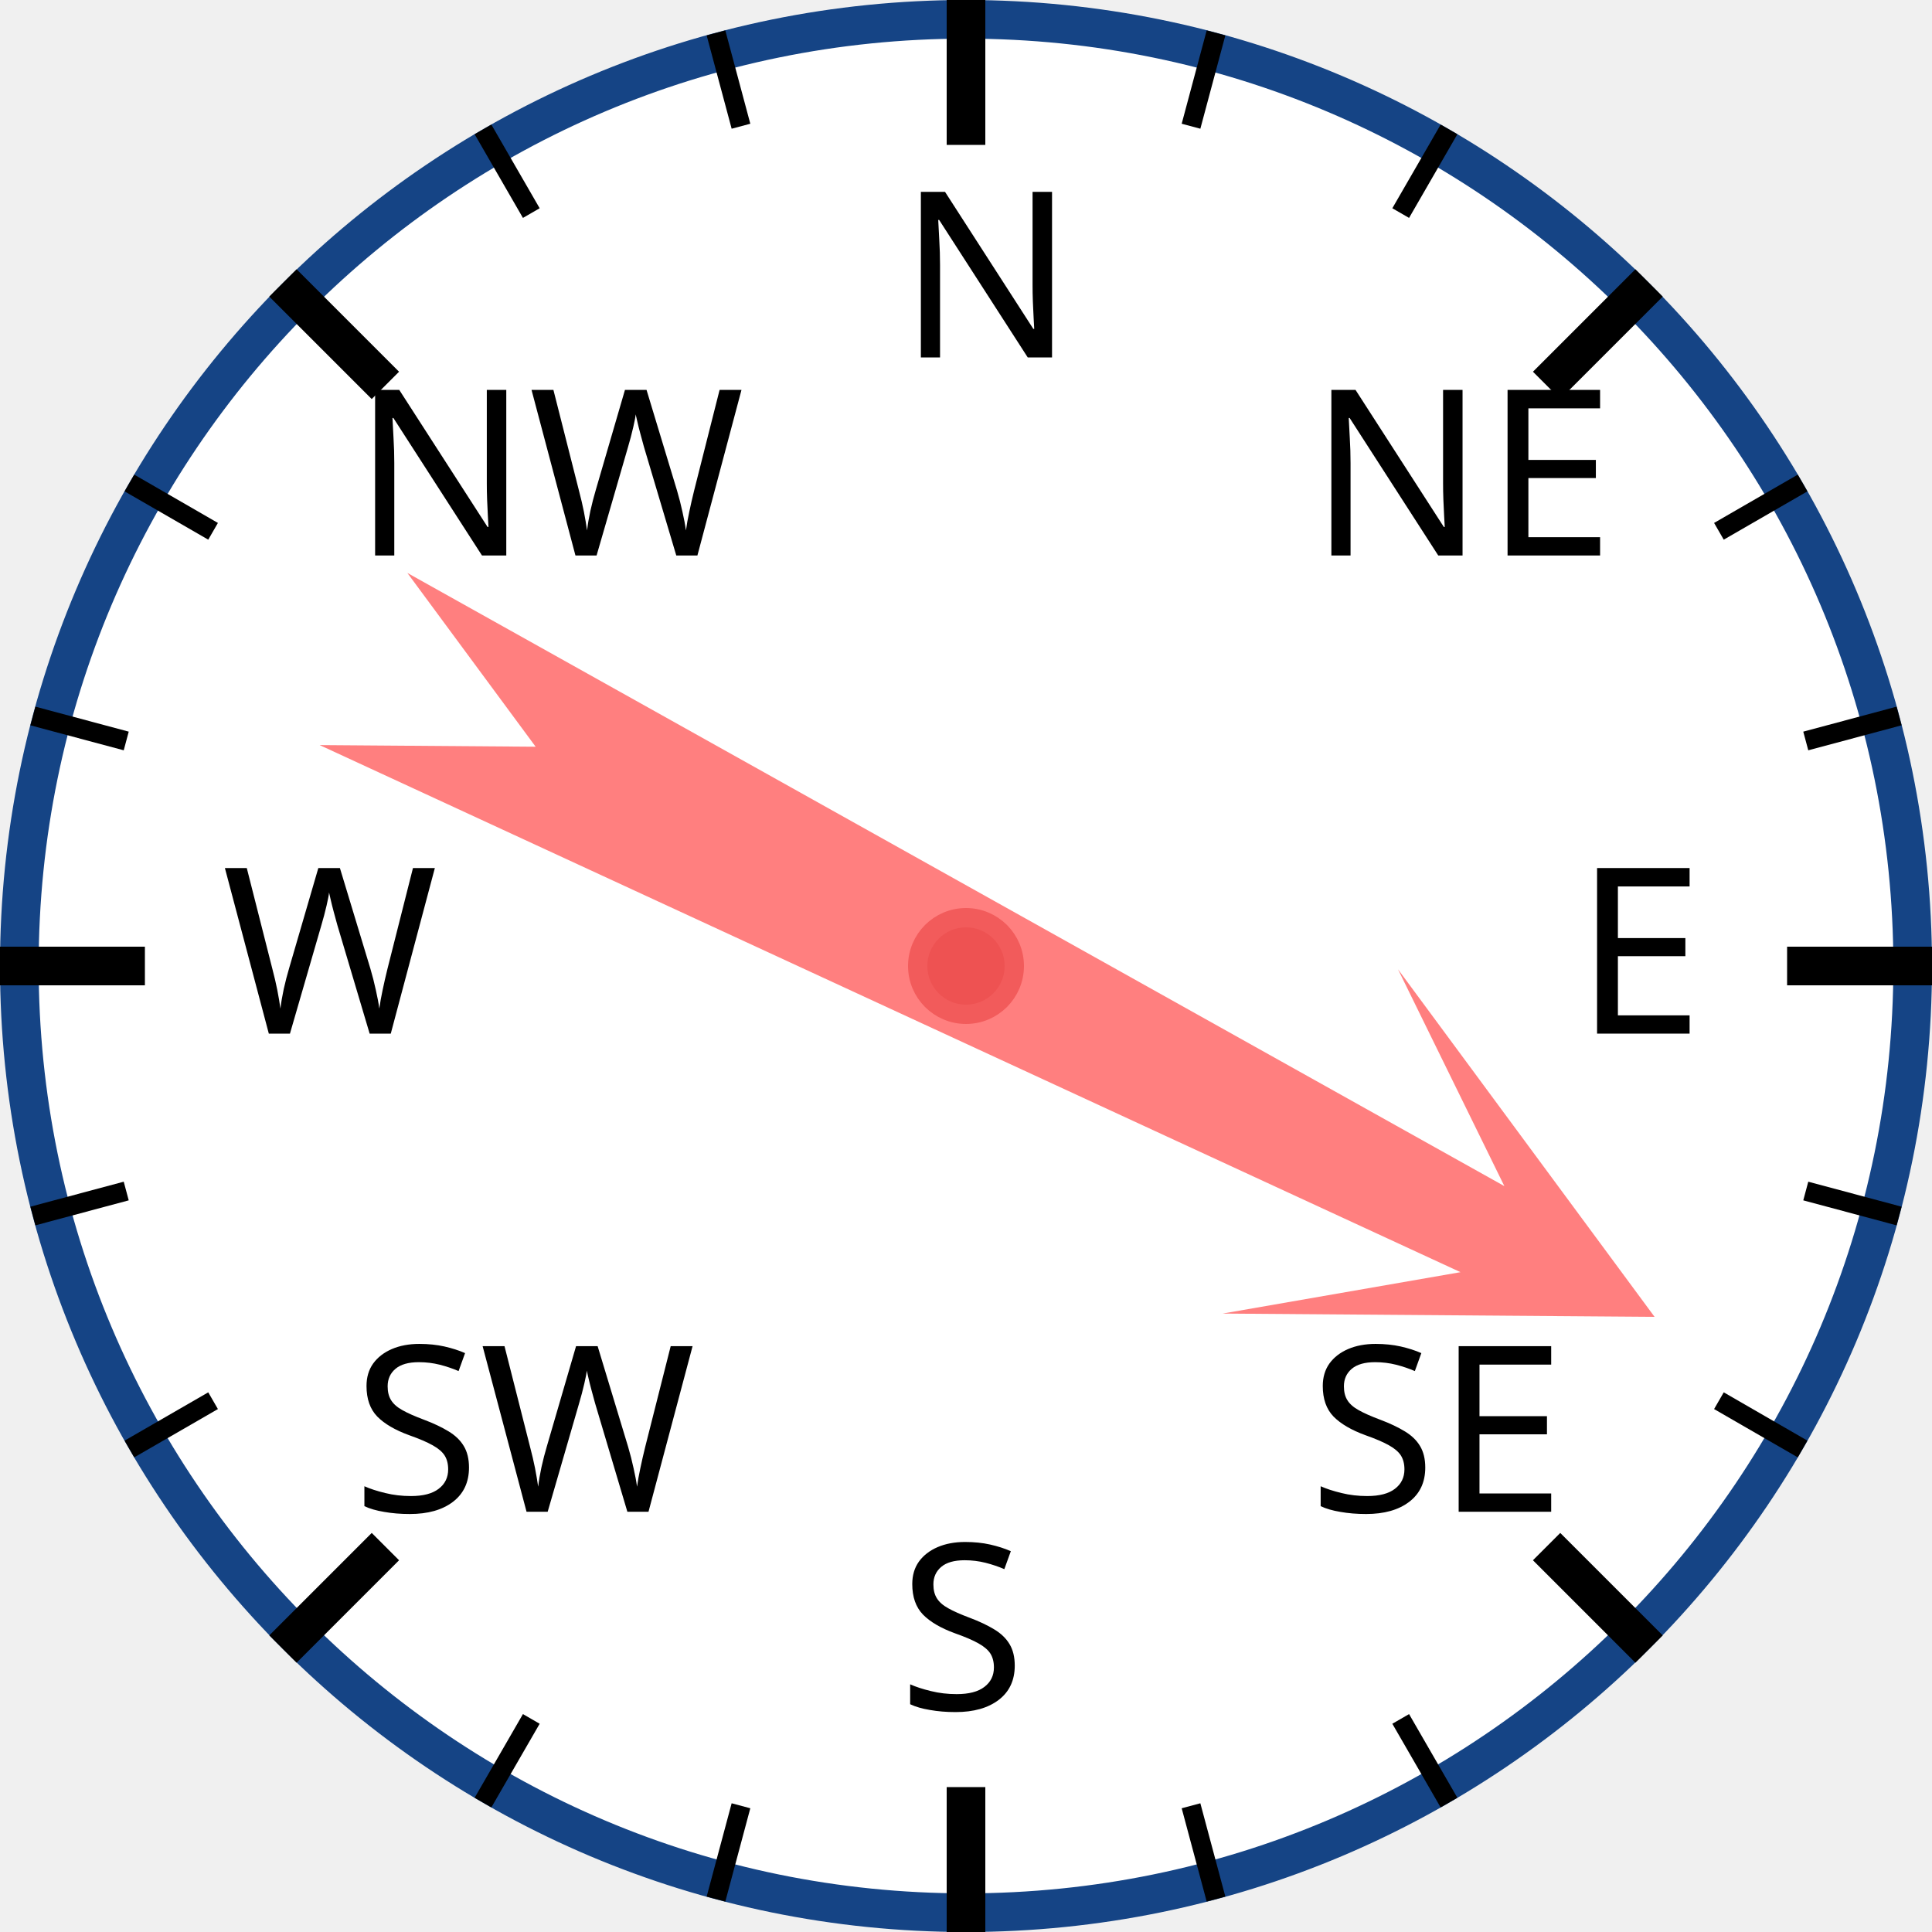
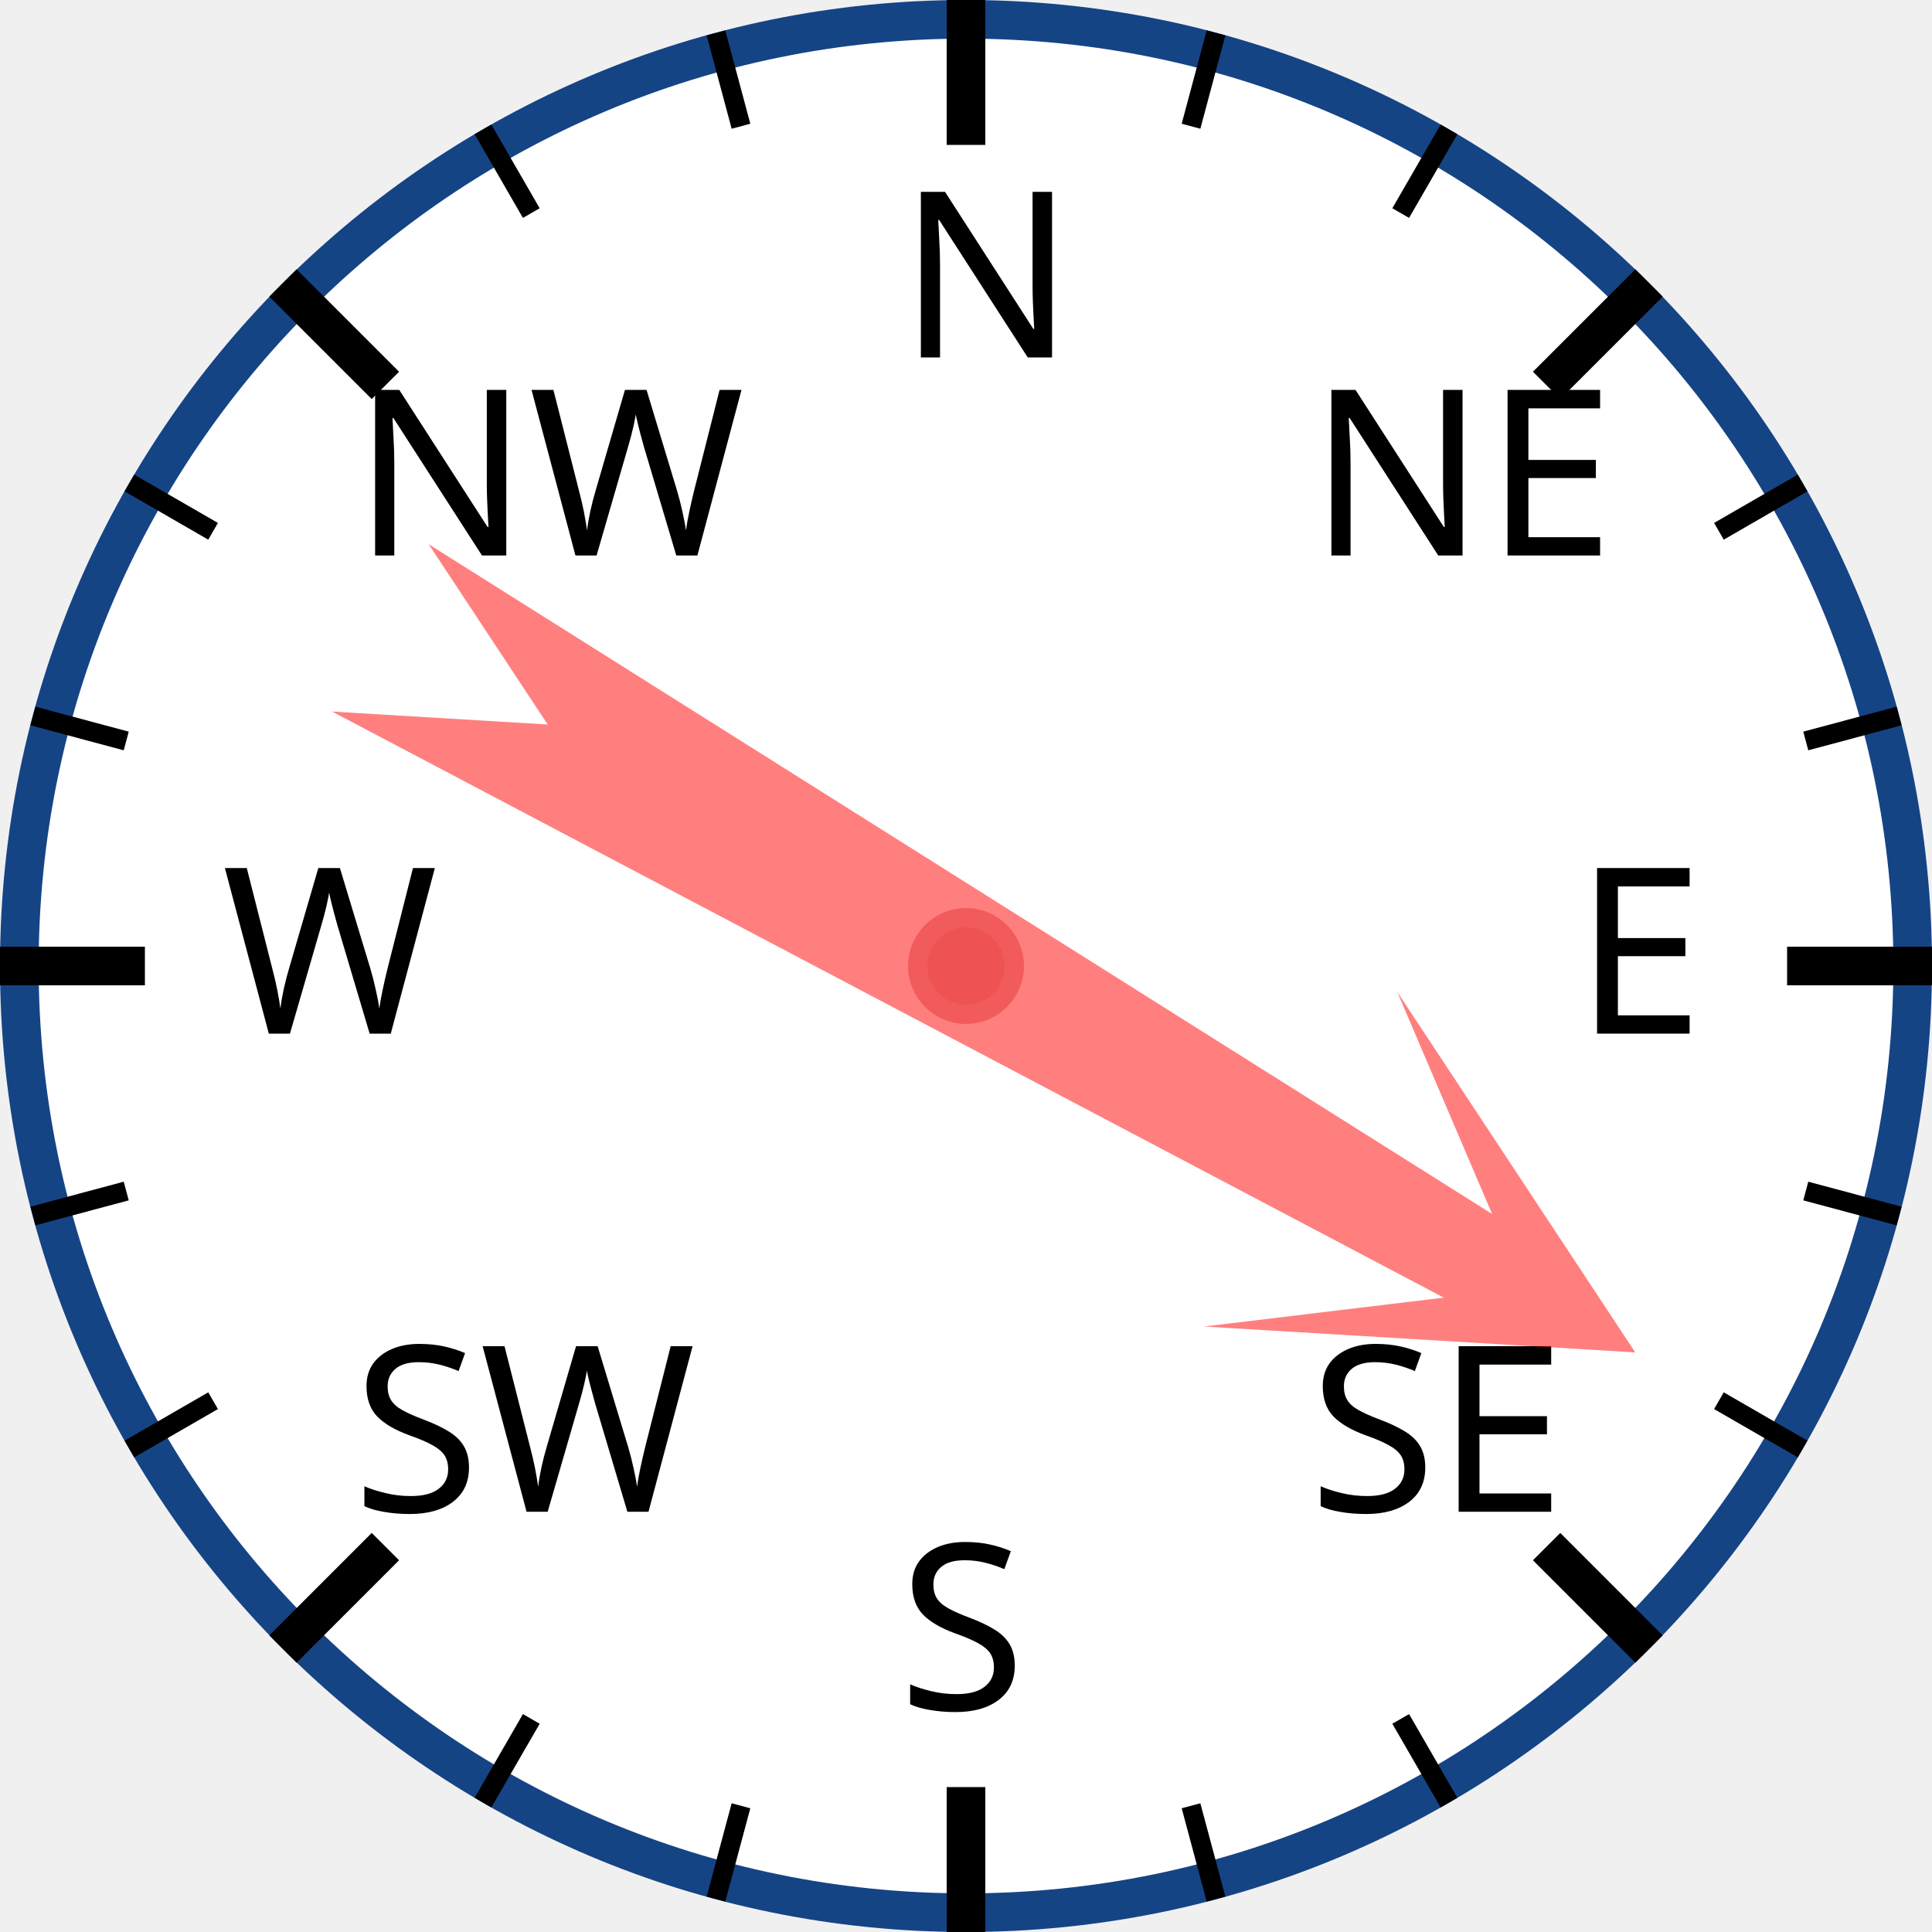
<svg xmlns="http://www.w3.org/2000/svg" width="120px" height="120px" viewBox="0 0 200 200">
  <circle cx="100" cy="100" r="98" style="fill: white; stroke: #154485; stroke-width: 4;" />
  <text x="93.0" y="37.0" style="font-family: sans-serif; font-size: 18pt;">N</text>
  <line x1="100.0" y1="0.0" x2="100.0" y2="15.0" style="stroke: black; stroke-width: 4;" />
  <line x1="74.118" y1="3.407" x2="76.706" y2="13.067" style="stroke: black; stroke-width: 2;" />
  <line x1="50" y1="13.397" x2="55" y2="22.058" style="stroke: black; stroke-width: 2;" />
  <text x="36.503" y="57.503" style="font-family: sans-serif; font-size: 18pt;">NW</text>
  <line x1="29.289" y1="29.289" x2="39.896" y2="39.896" style="stroke: black; stroke-width: 4;" />
  <line x1="13.397" y1="50" x2="22.058" y2="55" style="stroke: black; stroke-width: 2;" />
  <line x1="3.407" y1="74.118" x2="13.067" y2="76.706" style="stroke: black; stroke-width: 2;" />
  <text x="23.0" y="107.0" style="font-family: sans-serif; font-size: 18pt;">W</text>
  <line x1="0.0" y1="100.0" x2="15.0" y2="100.0" style="stroke: black; stroke-width: 4;" />
  <line x1="3.407" y1="125.882" x2="13.067" y2="123.294" style="stroke: black; stroke-width: 2;" />
  <line x1="13.397" y1="150" x2="22.058" y2="145" style="stroke: black; stroke-width: 2;" />
  <text x="36.503" y="156.497" style="font-family: sans-serif; font-size: 18pt;">SW</text>
  <line x1="29.289" y1="170.711" x2="39.896" y2="160.104" style="stroke: black; stroke-width: 4;" />
  <line x1="50" y1="186.603" x2="55" y2="177.942" style="stroke: black; stroke-width: 2;" />
  <line x1="74.118" y1="196.593" x2="76.706" y2="186.933" style="stroke: black; stroke-width: 2;" />
  <text x="93" y="177.0" style="font-family: sans-serif; font-size: 18pt;">S</text>
  <line x1="100" y1="200.0" x2="100" y2="185.0" style="stroke: black; stroke-width: 4;" />
  <line x1="125.882" y1="196.593" x2="123.294" y2="186.933" style="stroke: black; stroke-width: 2;" />
  <line x1="150.0" y1="186.603" x2="145.0" y2="177.942" style="stroke: black; stroke-width: 2;" />
  <text x="135.497" y="156.497" style="font-family: sans-serif; font-size: 18pt;">SE</text>
  <line x1="170.711" y1="170.711" x2="160.104" y2="160.104" style="stroke: black; stroke-width: 4;" />
  <line x1="186.603" y1="150" x2="177.942" y2="145" style="stroke: black; stroke-width: 2;" />
  <line x1="196.593" y1="125.882" x2="186.933" y2="123.294" style="stroke: black; stroke-width: 2;" />
  <text x="163.0" y="107" style="font-family: sans-serif; font-size: 18pt;">E</text>
  <line x1="200.0" y1="100" x2="185.0" y2="100" style="stroke: black; stroke-width: 4;" />
  <line x1="196.593" y1="74.118" x2="186.933" y2="76.706" style="stroke: black; stroke-width: 2;" />
  <line x1="186.603" y1="50" x2="177.942" y2="55" style="stroke: black; stroke-width: 2;" />
  <text x="135.497" y="57.503" style="font-family: sans-serif; font-size: 18pt;">NE</text>
  <line x1="170.711" y1="29.289" x2="160.104" y2="39.896" style="stroke: black; stroke-width: 4;" />
  <line x1="150" y1="13.397" x2="145" y2="22.058" style="stroke: black; stroke-width: 2;" />
  <line x1="125.882" y1="3.407" x2="123.294" y2="13.067" style="stroke: black; stroke-width: 2;" />
-   <polygon points="100 20 120 60 105 40 110 170 100 150 90 170 95 40 80 60" style="fill: red; fill-opacity: 0.5;" transform="rotate(117,100,100)" />
+   <polygon points="100 20 120 60 105 40 110 170 100 150 90 170 95 40 80 60" style="fill: red; fill-opacity: 0.5;" transform="rotate(120,100,100)" />
  <circle cx="100" cy="100" r="5" style="fill: #EE5252; stroke: #F25B5B; stroke-width: 2;" />
</svg>
